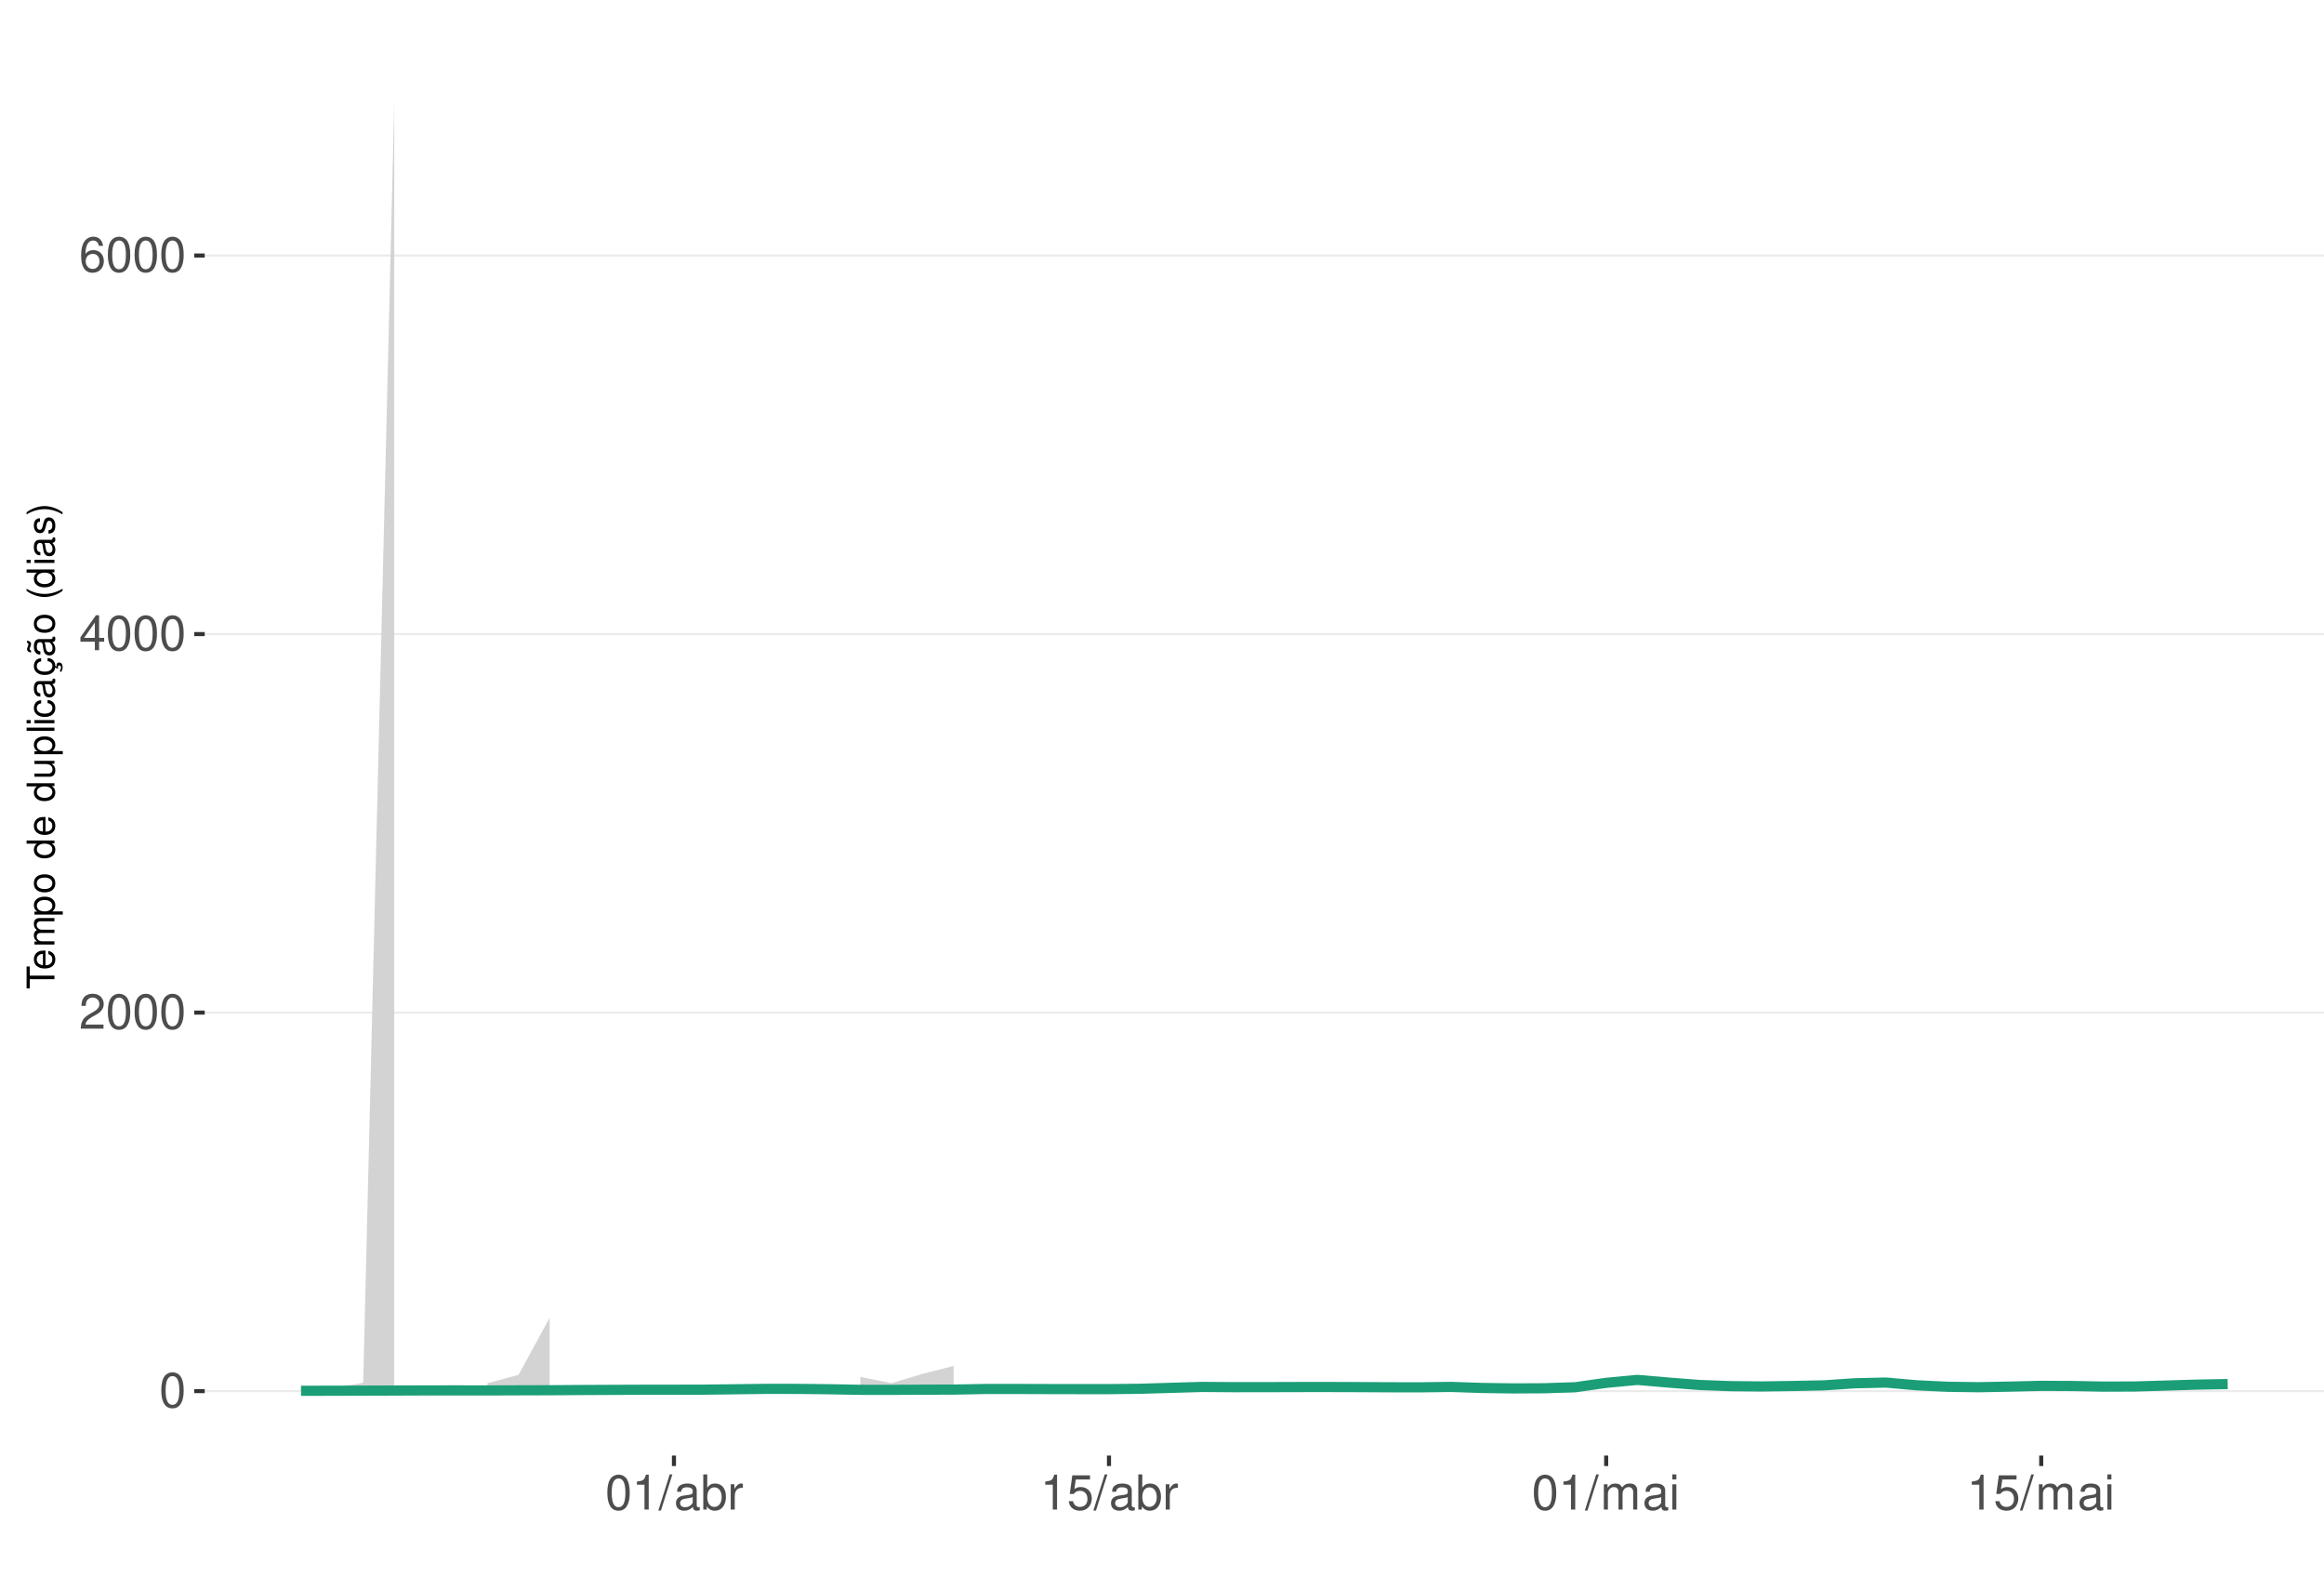
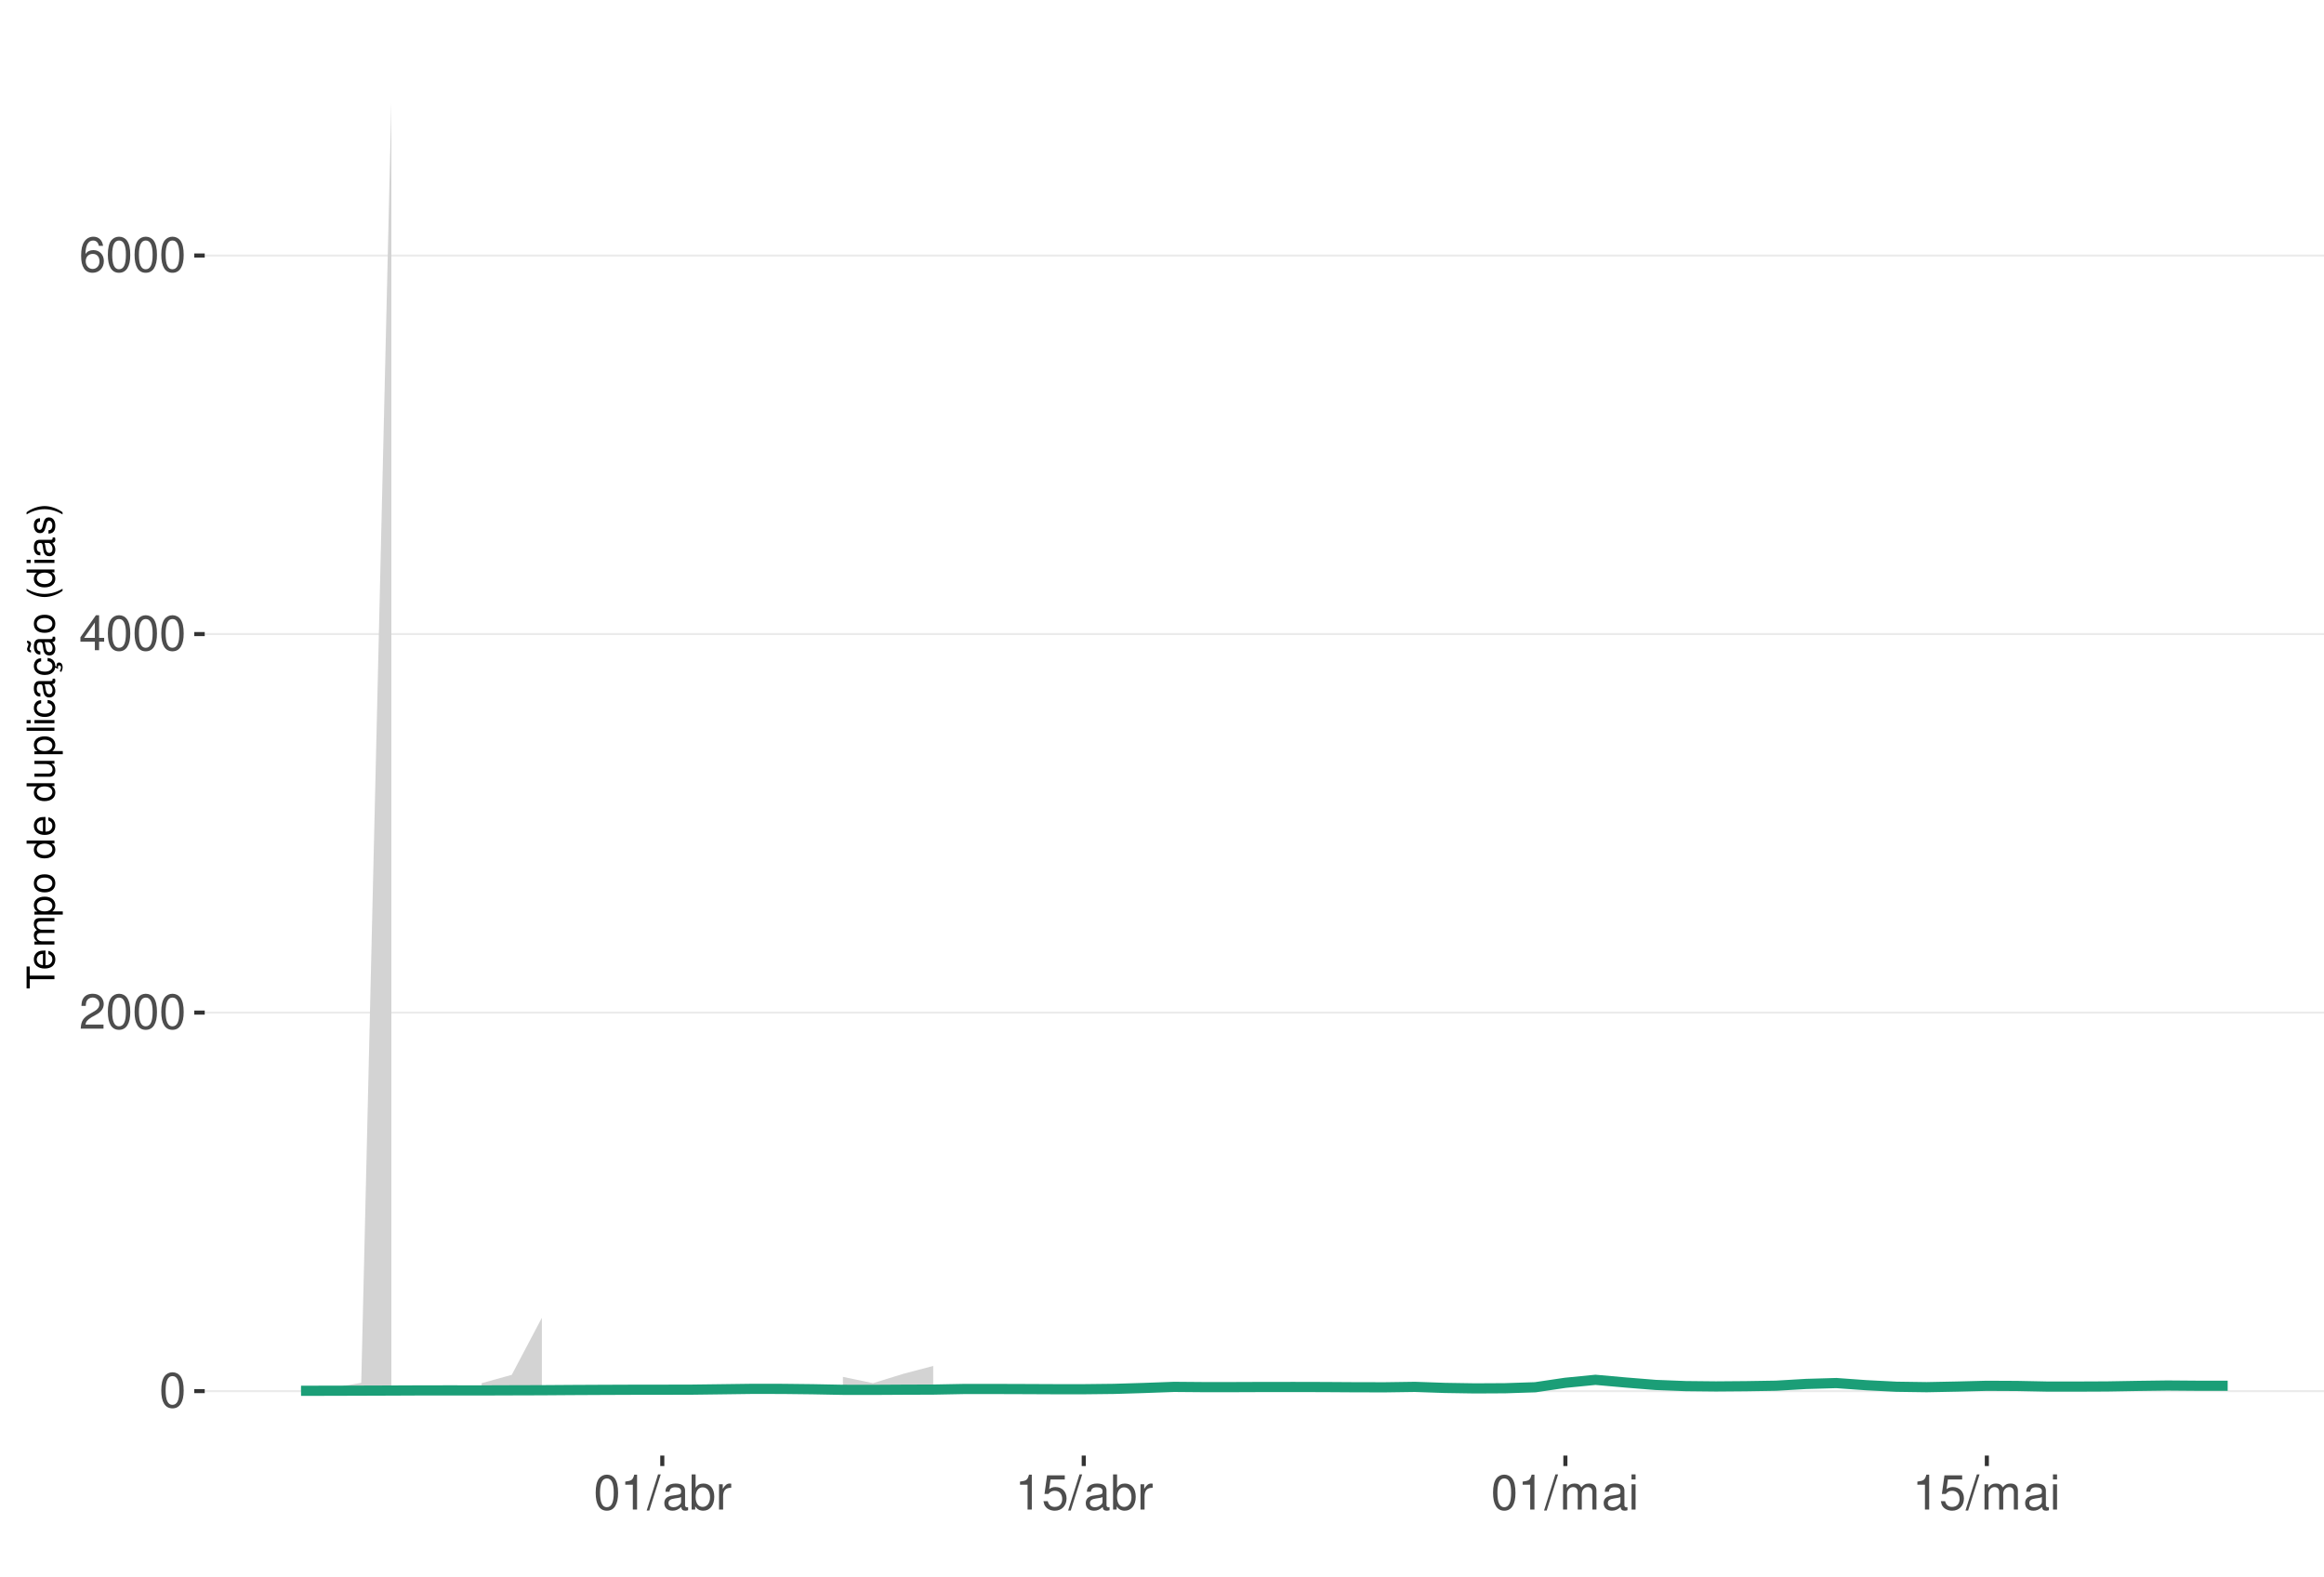
<svg xmlns="http://www.w3.org/2000/svg" xmlns:xlink="http://www.w3.org/1999/xlink" width="609pt" height="413pt" viewBox="0 0 609 413" version="1.1">
  <defs>
    <g>
      <symbol overflow="visible" id="glyph0-0">
        <path style="stroke:none;" d="" />
      </symbol>
      <symbol overflow="visible" id="glyph0-1">
        <path style="stroke:none;" d="M 3.484 -9.156 C 2.641 -9.156 1.891 -8.766 1.422 -8.156 C 0.828 -7.344 0.547 -6.125 0.547 -4.422 C 0.547 -1.344 1.562 0.297 3.484 0.297 C 5.375 0.297 6.422 -1.344 6.422 -4.359 C 6.422 -6.125 6.141 -7.312 5.547 -8.156 C 5.078 -8.781 4.328 -9.156 3.484 -9.156 Z M 3.484 -8.156 C 4.688 -8.156 5.281 -6.938 5.281 -4.453 C 5.281 -1.844 4.703 -0.625 3.453 -0.625 C 2.281 -0.625 1.688 -1.891 1.688 -4.422 C 1.688 -6.938 2.281 -8.156 3.484 -8.156 Z M 3.484 -8.156 " />
      </symbol>
      <symbol overflow="visible" id="glyph0-2">
        <path style="stroke:none;" d="M 6.406 -1.094 L 1.688 -1.094 C 1.797 -1.859 2.203 -2.344 3.297 -3.016 L 4.562 -3.719 C 5.828 -4.422 6.469 -5.359 6.469 -6.484 C 6.469 -7.234 6.156 -7.953 5.625 -8.438 C 5.094 -8.922 4.438 -9.156 3.594 -9.156 C 2.453 -9.156 1.609 -8.75 1.109 -7.953 C 0.797 -7.484 0.656 -6.906 0.625 -5.984 L 1.75 -5.984 C 1.781 -6.609 1.859 -6.969 2.016 -7.281 C 2.297 -7.828 2.891 -8.172 3.562 -8.172 C 4.562 -8.172 5.328 -7.438 5.328 -6.453 C 5.328 -5.719 4.906 -5.094 4.109 -4.625 L 2.953 -3.953 C 1.078 -2.875 0.531 -2.016 0.438 -0.016 L 6.406 -0.016 Z M 6.406 -1.094 " />
      </symbol>
      <symbol overflow="visible" id="glyph0-3">
        <path style="stroke:none;" d="M 4.141 -2.219 L 4.141 0 L 5.25 0 L 5.25 -2.219 L 6.578 -2.219 L 6.578 -3.219 L 5.25 -3.219 L 5.25 -9.156 L 4.422 -9.156 L 0.359 -3.391 L 0.359 -2.219 Z M 4.141 -3.219 L 1.328 -3.219 L 4.141 -7.25 Z M 4.141 -3.219 " />
      </symbol>
      <symbol overflow="visible" id="glyph0-4">
        <path style="stroke:none;" d="M 6.297 -6.766 C 6.094 -8.266 5.125 -9.156 3.766 -9.156 C 2.766 -9.156 1.891 -8.672 1.359 -7.844 C 0.781 -6.953 0.547 -5.828 0.547 -4.172 C 0.547 -2.625 0.766 -1.656 1.297 -0.844 C 1.781 -0.094 2.562 0.297 3.562 0.297 C 5.266 0.297 6.5 -0.984 6.5 -2.766 C 6.5 -4.453 5.359 -5.641 3.75 -5.641 C 2.859 -5.641 2.172 -5.312 1.688 -4.641 C 1.703 -6.906 2.406 -8.156 3.688 -8.156 C 4.469 -8.156 5.016 -7.656 5.188 -6.766 Z M 3.609 -4.656 C 4.688 -4.656 5.359 -3.891 5.359 -2.688 C 5.359 -1.531 4.594 -0.703 3.562 -0.703 C 2.531 -0.703 1.75 -1.562 1.75 -2.734 C 1.75 -3.875 2.5 -4.656 3.609 -4.656 Z M 3.609 -4.656 " />
      </symbol>
      <symbol overflow="visible" id="glyph0-5">
        <path style="stroke:none;" d="M 3.281 -6.516 L 3.281 0 L 4.391 0 L 4.391 -9.156 L 3.656 -9.156 C 3.266 -7.75 3.016 -7.562 1.297 -7.328 L 1.297 -6.516 Z M 3.281 -6.516 " />
      </symbol>
      <symbol overflow="visible" id="glyph0-6">
        <path style="stroke:none;" d="M 2.891 -9.219 L -0.094 0.25 L 0.594 0.25 L 3.594 -9.219 Z M 2.891 -9.219 " />
      </symbol>
      <symbol overflow="visible" id="glyph0-7">
        <path style="stroke:none;" d="M 6.766 -0.625 C 6.656 -0.594 6.609 -0.594 6.547 -0.594 C 6.172 -0.594 5.969 -0.781 5.969 -1.109 L 5.969 -5.016 C 5.969 -6.188 5.109 -6.828 3.484 -6.828 C 2.5 -6.828 1.734 -6.547 1.281 -6.047 C 0.969 -5.703 0.844 -5.328 0.828 -4.672 L 1.891 -4.672 C 1.969 -5.484 2.453 -5.844 3.438 -5.844 C 4.406 -5.844 4.922 -5.5 4.922 -4.859 L 4.922 -4.578 C 4.906 -4.125 4.688 -3.969 3.828 -3.844 C 2.328 -3.656 2.094 -3.609 1.703 -3.438 C 0.922 -3.109 0.531 -2.531 0.531 -1.672 C 0.531 -0.469 1.359 0.297 2.703 0.297 C 3.547 0.297 4.219 0 4.969 -0.688 C 5.031 0 5.359 0.297 6.047 0.297 C 6.281 0.297 6.422 0.266 6.766 0.172 Z M 4.922 -2.094 C 4.922 -1.734 4.828 -1.516 4.5 -1.234 C 4.078 -0.828 3.562 -0.625 2.938 -0.625 C 2.109 -0.625 1.625 -1.031 1.625 -1.703 C 1.625 -2.391 2.094 -2.75 3.234 -2.906 C 4.359 -3.062 4.562 -3.109 4.922 -3.281 Z M 4.922 -2.094 " />
      </symbol>
      <symbol overflow="visible" id="glyph0-8">
        <path style="stroke:none;" d="M 0.688 -9.219 L 0.688 0 L 1.625 0 L 1.625 -0.844 C 2.141 -0.078 2.812 0.297 3.734 0.297 C 5.484 0.297 6.625 -1.141 6.625 -3.344 C 6.625 -5.5 5.547 -6.828 3.781 -6.828 C 2.875 -6.828 2.234 -6.484 1.734 -5.734 L 1.734 -9.219 Z M 3.578 -5.828 C 4.766 -5.828 5.516 -4.812 5.516 -3.234 C 5.516 -1.719 4.734 -0.703 3.578 -0.703 C 2.453 -0.703 1.734 -1.703 1.734 -3.266 C 1.734 -4.828 2.453 -5.828 3.578 -5.828 Z M 3.578 -5.828 " />
      </symbol>
      <symbol overflow="visible" id="glyph0-9">
        <path style="stroke:none;" d="M 0.875 -6.625 L 0.875 0 L 1.938 0 L 1.938 -3.438 C 1.953 -5.031 2.609 -5.75 4.062 -5.703 L 4.062 -6.781 C 3.891 -6.812 3.781 -6.828 3.656 -6.828 C 2.969 -6.828 2.453 -6.422 1.844 -5.422 L 1.844 -6.625 Z M 0.875 -6.625 " />
      </symbol>
      <symbol overflow="visible" id="glyph0-10">
        <path style="stroke:none;" d="M 6.031 -8.969 L 1.391 -8.969 L 0.719 -4.094 L 1.75 -4.094 C 2.266 -4.703 2.703 -4.922 3.406 -4.922 C 4.609 -4.922 5.359 -4.094 5.359 -2.766 C 5.359 -1.484 4.609 -0.703 3.391 -0.703 C 2.422 -0.703 1.828 -1.188 1.562 -2.203 L 0.438 -2.203 C 0.594 -1.469 0.719 -1.109 0.984 -0.781 C 1.5 -0.094 2.406 0.297 3.422 0.297 C 5.234 0.297 6.5 -1.031 6.5 -2.922 C 6.5 -4.703 5.312 -5.906 3.594 -5.906 C 2.969 -5.906 2.453 -5.75 1.938 -5.359 L 2.297 -7.875 L 6.031 -7.875 Z M 6.031 -8.969 " />
      </symbol>
      <symbol overflow="visible" id="glyph0-11">
        <path style="stroke:none;" d="M 0.891 -6.625 L 0.891 0 L 1.953 0 L 1.953 -4.156 C 1.953 -5.125 2.641 -5.891 3.5 -5.891 C 4.297 -5.891 4.734 -5.422 4.734 -4.562 L 4.734 0 L 5.797 0 L 5.797 -4.156 C 5.797 -5.125 6.5 -5.891 7.359 -5.891 C 8.125 -5.891 8.578 -5.406 8.578 -4.562 L 8.578 0 L 9.641 0 L 9.641 -4.969 C 9.641 -6.156 8.953 -6.828 7.719 -6.828 C 6.828 -6.828 6.297 -6.562 5.688 -5.812 C 5.297 -6.516 4.766 -6.828 3.891 -6.828 C 3.016 -6.828 2.422 -6.5 1.859 -5.688 L 1.859 -6.625 Z M 0.891 -6.625 " />
      </symbol>
      <symbol overflow="visible" id="glyph0-12">
        <path style="stroke:none;" d="M 1.891 -6.625 L 0.844 -6.625 L 0.844 0 L 1.891 0 Z M 1.891 -9.219 L 0.828 -9.219 L 0.828 -7.891 L 1.891 -7.891 Z M 1.891 -9.219 " />
      </symbol>
      <symbol overflow="visible" id="glyph1-0">
        <path style="stroke:none;" d="" />
      </symbol>
      <symbol overflow="visible" id="glyph1-1">
        <path style="stroke:none;" d="M -6.469 -3.547 L -6.469 -5.938 L -7.297 -5.938 L -7.297 -0.203 L -6.469 -0.203 L -6.469 -2.609 L 0 -2.609 L 0 -3.547 Z M -6.469 -3.547 " />
      </symbol>
      <symbol overflow="visible" id="glyph1-2">
        <path style="stroke:none;" d="M -2.344 -5.125 C -3.141 -5.125 -3.625 -5.062 -4.016 -4.922 C -4.875 -4.578 -5.391 -3.781 -5.391 -2.797 C -5.391 -1.344 -4.281 -0.406 -2.547 -0.406 C -0.812 -0.406 0.234 -1.297 0.234 -2.781 C 0.234 -3.984 -0.453 -4.812 -1.594 -5.016 L -1.594 -4.188 C -0.906 -3.953 -0.547 -3.484 -0.547 -2.812 C -0.547 -2.281 -0.781 -1.828 -1.219 -1.547 C -1.516 -1.344 -1.812 -1.281 -2.344 -1.266 Z M -3.016 -1.297 C -3.984 -1.359 -4.625 -1.953 -4.625 -2.797 C -4.625 -3.641 -3.953 -4.234 -3.016 -4.234 Z M -3.016 -1.297 " />
      </symbol>
      <symbol overflow="visible" id="glyph1-3">
        <path style="stroke:none;" d="M -5.234 -0.703 L 0 -0.703 L 0 -1.547 L -3.297 -1.547 C -4.047 -1.547 -4.656 -2.094 -4.656 -2.766 C -4.656 -3.391 -4.281 -3.734 -3.609 -3.734 L 0 -3.734 L 0 -4.578 L -3.297 -4.578 C -4.047 -4.578 -4.656 -5.125 -4.656 -5.812 C -4.656 -6.422 -4.266 -6.781 -3.609 -6.781 L 0 -6.781 L 0 -7.625 L -3.938 -7.625 C -4.875 -7.625 -5.391 -7.078 -5.391 -6.094 C -5.391 -5.406 -5.188 -4.984 -4.594 -4.484 C -5.156 -4.188 -5.391 -3.766 -5.391 -3.078 C -5.391 -2.375 -5.125 -1.906 -4.5 -1.469 L -5.234 -1.469 Z M -5.234 -0.703 " />
      </symbol>
      <symbol overflow="visible" id="glyph1-4">
        <path style="stroke:none;" d="M 2.188 -0.547 L 2.188 -1.375 L -0.547 -1.375 C -0.016 -1.812 0.234 -2.312 0.234 -2.984 C 0.234 -4.344 -0.859 -5.234 -2.531 -5.234 C -4.297 -5.234 -5.391 -4.375 -5.391 -2.984 C -5.391 -2.266 -5.062 -1.703 -4.453 -1.312 L -5.234 -1.312 L -5.234 -0.547 Z M -4.609 -2.844 C -4.609 -3.766 -3.797 -4.359 -2.547 -4.359 C -1.359 -4.359 -0.547 -3.75 -0.547 -2.844 C -0.547 -1.953 -1.344 -1.375 -2.578 -1.375 C -3.812 -1.375 -4.609 -1.953 -4.609 -2.844 Z M -4.609 -2.844 " />
      </symbol>
      <symbol overflow="visible" id="glyph1-5">
        <path style="stroke:none;" d="M -5.391 -2.719 C -5.391 -1.234 -4.344 -0.359 -2.578 -0.359 C -0.812 -0.359 0.234 -1.234 0.234 -2.734 C 0.234 -4.203 -0.812 -5.094 -2.547 -5.094 C -4.359 -5.094 -5.391 -4.234 -5.391 -2.719 Z M -4.625 -2.734 C -4.625 -3.672 -3.844 -4.234 -2.547 -4.234 C -1.312 -4.234 -0.547 -3.656 -0.547 -2.734 C -0.547 -1.797 -1.312 -1.234 -2.578 -1.234 C -3.844 -1.234 -4.625 -1.797 -4.625 -2.734 Z M -4.625 -2.734 " />
      </symbol>
      <symbol overflow="visible" id="glyph1-6">
        <path style="stroke:none;" d="" />
      </symbol>
      <symbol overflow="visible" id="glyph1-7">
        <path style="stroke:none;" d="M -7.297 -4.953 L -7.297 -4.125 L -4.578 -4.125 C -5.109 -3.766 -5.391 -3.203 -5.391 -2.516 C -5.391 -1.156 -4.297 -0.266 -2.625 -0.266 C -0.859 -0.266 0.234 -1.125 0.234 -2.547 C 0.234 -3.266 -0.047 -3.766 -0.688 -4.203 L 0 -4.203 L 0 -4.953 Z M -4.609 -2.656 C -4.609 -3.547 -3.812 -4.125 -2.562 -4.125 C -1.344 -4.125 -0.547 -3.547 -0.547 -2.656 C -0.547 -1.734 -1.359 -1.125 -2.578 -1.125 C -3.797 -1.125 -4.609 -1.734 -4.609 -2.656 Z M -4.609 -2.656 " />
      </symbol>
      <symbol overflow="visible" id="glyph1-8">
        <path style="stroke:none;" d="M 0 -4.812 L -5.234 -4.812 L -5.234 -3.984 L -2.266 -3.984 C -1.203 -3.984 -0.5 -3.438 -0.5 -2.562 C -0.5 -1.906 -0.906 -1.484 -1.531 -1.484 L -5.234 -1.484 L -5.234 -0.656 L -1.203 -0.656 C -0.328 -0.656 0.234 -1.297 0.234 -2.312 C 0.234 -3.094 -0.047 -3.578 -0.734 -4.062 L 0 -4.062 Z M 0 -4.812 " />
      </symbol>
      <symbol overflow="visible" id="glyph1-9">
        <path style="stroke:none;" d="M -7.297 -1.516 L -7.297 -0.688 L 0 -0.688 L 0 -1.516 Z M -7.297 -1.516 " />
      </symbol>
      <symbol overflow="visible" id="glyph1-10">
        <path style="stroke:none;" d="M -5.234 -1.5 L -5.234 -0.672 L 0 -0.672 L 0 -1.5 Z M -7.297 -1.5 L -7.297 -0.656 L -6.234 -0.656 L -6.234 -1.5 Z M -7.297 -1.5 " />
      </symbol>
      <symbol overflow="visible" id="glyph1-11">
        <path style="stroke:none;" d="M -3.484 -4.703 C -3.984 -4.672 -4.312 -4.562 -4.609 -4.359 C -5.094 -4 -5.391 -3.375 -5.391 -2.641 C -5.391 -1.219 -4.266 -0.312 -2.531 -0.312 C -0.844 -0.312 0.234 -1.203 0.234 -2.625 C 0.234 -3.875 -0.516 -4.672 -1.797 -4.766 L -1.797 -3.938 C -0.953 -3.797 -0.547 -3.359 -0.547 -2.656 C -0.547 -1.734 -1.297 -1.188 -2.531 -1.188 C -3.844 -1.188 -4.625 -1.719 -4.625 -2.625 C -4.625 -3.328 -4.203 -3.766 -3.484 -3.875 Z M -3.484 -4.703 " />
      </symbol>
      <symbol overflow="visible" id="glyph1-12">
        <path style="stroke:none;" d="M -0.484 -5.344 C -0.469 -5.266 -0.469 -5.219 -0.469 -5.172 C -0.469 -4.875 -0.625 -4.719 -0.875 -4.719 L -3.953 -4.719 C -4.891 -4.719 -5.391 -4.047 -5.391 -2.75 C -5.391 -1.984 -5.172 -1.375 -4.781 -1.016 C -4.516 -0.766 -4.203 -0.672 -3.688 -0.656 L -3.688 -1.484 C -4.328 -1.562 -4.625 -1.938 -4.625 -2.719 C -4.625 -3.484 -4.344 -3.891 -3.844 -3.891 L -3.625 -3.891 C -3.266 -3.875 -3.125 -3.703 -3.047 -3.016 C -2.891 -1.844 -2.844 -1.656 -2.719 -1.344 C -2.453 -0.734 -2 -0.422 -1.312 -0.422 C -0.375 -0.422 0.234 -1.078 0.234 -2.141 C 0.234 -2.797 0 -3.328 -0.547 -3.922 C 0 -3.984 0.234 -4.234 0.234 -4.781 C 0.234 -4.953 0.203 -5.062 0.141 -5.344 Z M -1.656 -3.891 C -1.375 -3.891 -1.203 -3.812 -0.969 -3.562 C -0.656 -3.219 -0.5 -2.812 -0.5 -2.312 C -0.5 -1.672 -0.812 -1.297 -1.344 -1.297 C -1.891 -1.297 -2.172 -1.656 -2.297 -2.547 C -2.422 -3.438 -2.453 -3.609 -2.594 -3.891 Z M -1.656 -3.891 " />
      </symbol>
      <symbol overflow="visible" id="glyph1-13">
        <path style="stroke:none;" d="M 0.234 -2.641 C 0.234 -3.875 -0.547 -4.703 -1.797 -4.766 L -1.797 -3.938 C -0.953 -3.797 -0.531 -3.359 -0.531 -2.656 C -0.531 -1.734 -1.281 -1.188 -2.516 -1.188 C -3.844 -1.188 -4.625 -1.719 -4.625 -2.625 C -4.625 -3.328 -4.203 -3.766 -3.484 -3.875 L -3.484 -4.703 C -3.984 -4.672 -4.312 -4.562 -4.609 -4.359 C -5.094 -4 -5.391 -3.375 -5.391 -2.641 C -5.391 -1.219 -4.266 -0.312 -2.531 -0.312 C -1.469 -0.312 -0.625 -0.672 -0.156 -1.312 C 0.047 -1.594 0.125 -1.812 0.203 -2.25 L 0.922 -1.938 L 0.984 -2.062 C 0.938 -2.188 0.906 -2.25 0.906 -2.375 C 0.906 -2.656 1.047 -2.828 1.281 -2.828 C 1.547 -2.828 1.734 -2.594 1.734 -2.297 C 1.734 -2.031 1.672 -1.844 1.438 -1.406 L 1.406 -1.312 L 1.812 -1.094 C 2.078 -1.75 2.141 -1.953 2.141 -2.344 C 2.141 -3.109 1.781 -3.578 1.203 -3.578 C 0.781 -3.578 0.547 -3.297 0.547 -2.797 C 0.547 -2.703 0.547 -2.641 0.562 -2.516 Z M 0.234 -2.641 " />
      </symbol>
      <symbol overflow="visible" id="glyph1-14">
        <path style="stroke:none;" d="M -0.484 -5.344 C -0.469 -5.266 -0.469 -5.219 -0.469 -5.172 C -0.469 -4.875 -0.625 -4.719 -0.875 -4.719 L -3.953 -4.719 C -4.891 -4.719 -5.391 -4.047 -5.391 -2.75 C -5.391 -1.984 -5.172 -1.375 -4.781 -1.016 C -4.516 -0.766 -4.203 -0.672 -3.688 -0.656 L -3.688 -1.484 C -4.328 -1.562 -4.625 -1.938 -4.625 -2.719 C -4.625 -3.484 -4.344 -3.891 -3.844 -3.891 L -3.625 -3.891 C -3.266 -3.875 -3.125 -3.703 -3.047 -3.016 C -2.891 -1.844 -2.844 -1.656 -2.719 -1.344 C -2.453 -0.734 -2 -0.422 -1.312 -0.422 C -0.375 -0.422 0.234 -1.078 0.234 -2.141 C 0.234 -2.797 0 -3.328 -0.547 -3.922 C 0 -3.984 0.234 -4.234 0.234 -4.781 C 0.234 -4.953 0.203 -5.062 0.141 -5.344 Z M -1.656 -3.891 C -1.375 -3.891 -1.203 -3.812 -0.969 -3.562 C -0.656 -3.219 -0.5 -2.812 -0.5 -2.312 C -0.5 -1.672 -0.812 -1.297 -1.344 -1.297 C -1.891 -1.297 -2.172 -1.656 -2.297 -2.547 C -2.422 -3.438 -2.453 -3.609 -2.594 -3.891 Z M -7.172 -3.75 C -6.922 -3.672 -6.812 -3.547 -6.812 -3.375 C -6.812 -3.25 -6.875 -2.984 -6.984 -2.734 C -7.156 -2.312 -7.172 -2.25 -7.172 -2.047 C -7.172 -1.594 -6.797 -1.297 -6.141 -1.188 L -6.141 -1.766 C -6.375 -1.812 -6.5 -1.938 -6.5 -2.094 C -6.5 -2.203 -6.469 -2.344 -6.375 -2.578 C -6.156 -3.156 -6.125 -3.234 -6.125 -3.438 C -6.125 -3.922 -6.484 -4.219 -7.172 -4.312 Z M -7.172 -3.75 " />
      </symbol>
      <symbol overflow="visible" id="glyph1-15">
        <path style="stroke:none;" d="M -7.297 -2.359 C -5.984 -1.359 -4.156 -0.734 -2.594 -0.734 C -1.016 -0.734 0.812 -1.359 2.125 -2.359 L 2.125 -2.906 C 0.688 -2.031 -0.984 -1.547 -2.594 -1.547 C -4.188 -1.547 -5.875 -2.031 -7.297 -2.906 Z M -7.297 -2.359 " />
      </symbol>
      <symbol overflow="visible" id="glyph1-16">
        <path style="stroke:none;" d="M -3.781 -4.375 C -4.812 -4.375 -5.391 -3.688 -5.391 -2.484 C -5.391 -1.266 -4.766 -0.469 -3.797 -0.469 C -2.969 -0.469 -2.578 -0.891 -2.281 -2.125 L -2.094 -2.906 C -1.953 -3.484 -1.734 -3.719 -1.375 -3.719 C -0.875 -3.719 -0.547 -3.234 -0.547 -2.5 C -0.547 -2.047 -0.672 -1.672 -0.891 -1.453 C -1.047 -1.328 -1.188 -1.266 -1.562 -1.219 L -1.562 -0.344 C -0.344 -0.375 0.234 -1.062 0.234 -2.438 C 0.234 -3.75 -0.422 -4.594 -1.438 -4.594 C -2.203 -4.594 -2.641 -4.156 -2.891 -3.109 L -3.078 -2.312 C -3.234 -1.625 -3.453 -1.344 -3.828 -1.344 C -4.312 -1.344 -4.625 -1.766 -4.625 -2.453 C -4.625 -3.125 -4.328 -3.484 -3.781 -3.5 Z M -3.781 -4.375 " />
      </symbol>
      <symbol overflow="visible" id="glyph1-17">
        <path style="stroke:none;" d="M 2.125 -0.938 C 0.812 -1.938 -1.016 -2.562 -2.578 -2.562 C -4.156 -2.562 -5.984 -1.938 -7.297 -0.938 L -7.297 -0.375 C -5.859 -1.266 -4.188 -1.75 -2.578 -1.75 C -0.984 -1.75 0.703 -1.266 2.125 -0.375 Z M 2.125 -0.938 " />
      </symbol>
    </g>
    <clipPath id="clip1">
      <path d="M 53.645 9.961 L 609 9.961 L 609 381.328 L 53.645 381.328 Z M 53.645 9.961 " />
    </clipPath>
    <clipPath id="clip2">
      <path d="M 53.645 364 L 609 364 L 609 365 L 53.645 365 Z M 53.645 364 " />
    </clipPath>
    <clipPath id="clip3">
      <path d="M 53.645 265 L 609 265 L 609 266 L 53.645 266 Z M 53.645 265 " />
    </clipPath>
    <clipPath id="clip4">
      <path d="M 53.645 165 L 609 165 L 609 167 L 53.645 167 Z M 53.645 165 " />
    </clipPath>
    <clipPath id="clip5">
      <path d="M 53.645 66 L 609 66 L 609 68 L 53.645 68 Z M 53.645 66 " />
    </clipPath>
  </defs>
  <g id="surface349">
    <rect x="0" y="0" width="609" height="413" style="fill:rgb(100%,100%,100%);fill-opacity:1;stroke:none;" />
    <rect x="0" y="0" width="609" height="413" style="fill:rgb(100%,100%,100%);fill-opacity:1;stroke:none;" />
    <path style="fill:none;stroke-width:1.067;stroke-linecap:round;stroke-linejoin:round;stroke:rgb(100%,100%,100%);stroke-opacity:1;stroke-miterlimit:10;" d="M 0 413 L 609 413 L 609 0 L 0 0 Z M 0 413 " />
    <g clip-path="url(#clip1)" clip-rule="nonzero">
      <path style=" stroke:none;fill-rule:nonzero;fill:rgb(100%,100%,100%);fill-opacity:1;" d="M 53.645 381.328 L 609 381.328 L 609 9.961 L 53.645 9.961 Z M 53.645 381.328 " />
    </g>
    <g clip-path="url(#clip2)" clip-rule="nonzero">
      <path style="fill:none;stroke-width:0.533;stroke-linecap:butt;stroke-linejoin:round;stroke:rgb(92.157%,92.157%,92.157%);stroke-opacity:1;stroke-miterlimit:10;" d="M 53.645 364.449 L 609 364.449 " />
    </g>
    <g clip-path="url(#clip3)" clip-rule="nonzero">
      <path style="fill:none;stroke-width:0.533;stroke-linecap:butt;stroke-linejoin:round;stroke:rgb(92.157%,92.157%,92.157%);stroke-opacity:1;stroke-miterlimit:10;" d="M 53.645 265.281 L 609 265.281 " />
    </g>
    <g clip-path="url(#clip4)" clip-rule="nonzero">
      <path style="fill:none;stroke-width:0.533;stroke-linecap:butt;stroke-linejoin:round;stroke:rgb(92.157%,92.157%,92.157%);stroke-opacity:1;stroke-miterlimit:10;" d="M 53.645 166.113 L 609 166.113 " />
    </g>
    <g clip-path="url(#clip5)" clip-rule="nonzero">
      <path style="fill:none;stroke-width:0.533;stroke-linecap:butt;stroke-linejoin:round;stroke:rgb(92.157%,92.157%,92.157%);stroke-opacity:1;stroke-miterlimit:10;" d="M 53.645 66.945 L 609 66.945 " />
    </g>
-     <path style=" stroke:none;fill-rule:nonzero;fill:rgb(82.745%,82.745%,82.745%);fill-opacity:1;" d="M 78.887 363.473 L 87.031 363.621 L 95.176 362.285 L 103.316 26.844 L 103.316 364.375 L 95.176 364.387 L 87.031 364.398 L 78.887 364.406 Z M 78.887 363.473 " />
-     <path style=" stroke:none;fill-rule:nonzero;fill:rgb(82.745%,82.745%,82.745%);fill-opacity:1;" d="M 127.746 362.367 L 135.891 360.176 L 144.031 345.234 L 144.031 364.332 L 135.891 364.344 L 127.746 364.352 Z M 127.746 362.367 " />
-     <path style=" stroke:none;fill-rule:nonzero;fill:rgb(82.745%,82.745%,82.745%);fill-opacity:1;" d="M 225.465 360.719 L 233.605 362.363 L 241.75 359.93 L 249.891 357.848 L 249.891 364.242 L 241.75 364.254 L 233.605 364.27 L 225.465 364.273 Z M 225.465 360.719 " />
-     <path style="fill:none;stroke-width:2.667;stroke-linecap:butt;stroke-linejoin:round;stroke:rgb(10.588%,61.961%,46.667%);stroke-opacity:1;stroke-miterlimit:10;" d="M 78.887 364.363 L 87.031 364.348 L 95.176 364.324 L 103.316 364.297 L 111.461 364.262 L 119.605 364.254 L 127.746 364.266 L 135.891 364.238 L 144.031 364.215 L 152.176 364.16 L 160.32 364.121 L 168.461 364.09 L 176.605 364.082 L 184.746 364.062 L 192.891 363.961 L 201.035 363.855 L 209.176 363.867 L 217.32 363.957 L 225.465 364.109 L 233.605 364.121 L 241.75 364.074 L 249.891 364.047 L 258.035 363.895 L 266.18 363.887 L 274.32 363.914 L 282.465 363.93 L 290.605 363.93 L 298.75 363.832 L 306.895 363.59 L 315.035 363.348 L 323.18 363.41 L 331.324 363.406 L 339.465 363.379 L 347.609 363.371 L 355.75 363.395 L 363.895 363.441 L 372.039 363.457 L 380.18 363.344 L 388.324 363.617 L 396.469 363.738 L 404.609 363.699 L 412.754 363.438 L 420.895 362.281 L 429.039 361.508 L 437.184 362.207 L 445.324 362.836 L 453.469 363.145 L 461.609 363.227 L 469.754 363.105 L 477.898 362.938 L 486.039 362.395 L 494.184 362.207 L 502.328 362.922 L 510.469 363.312 L 518.613 363.422 L 526.754 363.266 L 534.898 363.066 L 543.043 363.105 L 551.184 363.266 L 559.328 363.234 L 567.469 362.996 L 575.613 362.746 L 583.758 362.598 " />
+     <path style=" stroke:none;fill-rule:nonzero;fill:rgb(82.745%,82.745%,82.745%);fill-opacity:1;" d="M 78.887 363.473 L 86.777 363.621 L 94.664 362.285 L 102.555 26.844 L 102.555 364.375 L 94.664 364.387 L 86.777 364.398 L 78.887 364.406 Z M 78.887 363.473 " />
+     <path style=" stroke:none;fill-rule:nonzero;fill:rgb(82.745%,82.745%,82.745%);fill-opacity:1;" d="M 126.219 362.367 L 134.109 360.176 L 141.996 345.234 L 141.996 364.332 L 134.109 364.344 L 126.219 364.352 Z M 126.219 362.367 " />
+     <path style=" stroke:none;fill-rule:nonzero;fill:rgb(82.745%,82.745%,82.745%);fill-opacity:1;" d="M 220.883 360.719 L 228.77 362.363 L 236.66 359.93 L 244.547 357.848 L 244.547 364.242 L 236.66 364.254 L 228.77 364.27 L 220.883 364.273 Z M 220.883 360.719 " />
+     <path style="fill:none;stroke-width:2.667;stroke-linecap:butt;stroke-linejoin:round;stroke:rgb(10.588%,61.961%,46.667%);stroke-opacity:1;stroke-miterlimit:10;" d="M 78.887 364.363 L 86.777 364.348 L 94.664 364.324 L 102.555 364.297 L 110.441 364.262 L 118.332 364.254 L 126.219 364.266 L 134.109 364.238 L 141.996 364.215 L 149.887 364.16 L 157.773 364.121 L 165.664 364.09 L 173.551 364.082 L 181.441 364.062 L 189.328 363.961 L 197.219 363.855 L 205.105 363.867 L 212.992 363.957 L 220.883 364.109 L 228.77 364.121 L 236.66 364.074 L 244.547 364.047 L 252.438 363.895 L 260.324 363.887 L 268.215 363.914 L 276.102 363.949 L 283.992 363.953 L 291.879 363.863 L 299.77 363.625 L 307.656 363.336 L 315.547 363.402 L 323.434 363.398 L 331.324 363.367 L 339.211 363.363 L 347.102 363.383 L 354.988 363.434 L 362.875 363.449 L 370.766 363.336 L 378.652 363.609 L 386.543 363.734 L 394.43 363.691 L 402.32 363.434 L 410.207 362.266 L 418.098 361.488 L 425.984 362.191 L 433.875 362.828 L 441.762 363.137 L 449.652 363.219 L 457.539 363.156 L 465.43 363.031 L 473.316 362.566 L 481.207 362.336 L 489.094 362.902 L 496.98 363.301 L 504.871 363.414 L 512.758 363.258 L 520.648 363.055 L 528.535 363.094 L 536.426 363.254 L 544.312 363.258 L 552.203 363.223 L 560.09 363.086 L 567.98 362.98 L 575.867 363.043 L 583.758 363.051 " />
    <g style="fill:rgb(30.196%,30.196%,30.196%);fill-opacity:1;">
      <use xlink:href="#glyph0-1" x="41.715" y="368.671" />
    </g>
    <g style="fill:rgb(30.196%,30.196%,30.196%);fill-opacity:1;">
      <use xlink:href="#glyph0-2" x="20.715" y="269.503" />
      <use xlink:href="#glyph0-1" x="27.715" y="269.503" />
      <use xlink:href="#glyph0-1" x="34.715" y="269.503" />
      <use xlink:href="#glyph0-1" x="41.715" y="269.503" />
    </g>
    <g style="fill:rgb(30.196%,30.196%,30.196%);fill-opacity:1;">
      <use xlink:href="#glyph0-3" x="20.715" y="170.335" />
      <use xlink:href="#glyph0-1" x="27.715" y="170.335" />
      <use xlink:href="#glyph0-1" x="34.715" y="170.335" />
      <use xlink:href="#glyph0-1" x="41.715" y="170.335" />
    </g>
    <g style="fill:rgb(30.196%,30.196%,30.196%);fill-opacity:1;">
      <use xlink:href="#glyph0-4" x="20.715" y="71.167" />
      <use xlink:href="#glyph0-1" x="27.715" y="71.167" />
      <use xlink:href="#glyph0-1" x="34.715" y="71.167" />
      <use xlink:href="#glyph0-1" x="41.715" y="71.167" />
    </g>
    <path style="fill:none;stroke-width:1.067;stroke-linecap:butt;stroke-linejoin:round;stroke:rgb(20%,20%,20%);stroke-opacity:1;stroke-miterlimit:10;" d="M 50.906 364.449 L 53.645 364.449 " />
    <path style="fill:none;stroke-width:1.067;stroke-linecap:butt;stroke-linejoin:round;stroke:rgb(20%,20%,20%);stroke-opacity:1;stroke-miterlimit:10;" d="M 50.906 265.281 L 53.645 265.281 " />
    <path style="fill:none;stroke-width:1.067;stroke-linecap:butt;stroke-linejoin:round;stroke:rgb(20%,20%,20%);stroke-opacity:1;stroke-miterlimit:10;" d="M 50.906 166.113 L 53.645 166.113 " />
    <path style="fill:none;stroke-width:1.067;stroke-linecap:butt;stroke-linejoin:round;stroke:rgb(20%,20%,20%);stroke-opacity:1;stroke-miterlimit:10;" d="M 50.906 66.945 L 53.645 66.945 " />
-     <path style="fill:none;stroke-width:1.067;stroke-linecap:butt;stroke-linejoin:round;stroke:rgb(20%,20%,20%);stroke-opacity:1;stroke-miterlimit:10;" d="M 176.605 384.07 L 176.605 381.328 " />
-     <path style="fill:none;stroke-width:1.067;stroke-linecap:butt;stroke-linejoin:round;stroke:rgb(20%,20%,20%);stroke-opacity:1;stroke-miterlimit:10;" d="M 290.605 384.07 L 290.605 381.328 " />
-     <path style="fill:none;stroke-width:1.067;stroke-linecap:butt;stroke-linejoin:round;stroke:rgb(20%,20%,20%);stroke-opacity:1;stroke-miterlimit:10;" d="M 420.895 384.07 L 420.895 381.328 " />
-     <path style="fill:none;stroke-width:1.067;stroke-linecap:butt;stroke-linejoin:round;stroke:rgb(20%,20%,20%);stroke-opacity:1;stroke-miterlimit:10;" d="M 534.898 384.07 L 534.898 381.328 " />
-     <g style="fill:rgb(30.196%,30.196%,30.196%);fill-opacity:1;">
-       <use xlink:href="#glyph0-1" x="158.605" y="395.483" />
-       <use xlink:href="#glyph0-5" x="165.605" y="395.483" />
-       <use xlink:href="#glyph0-6" x="172.605" y="395.483" />
-       <use xlink:href="#glyph0-7" x="176.605" y="395.483" />
-       <use xlink:href="#glyph0-8" x="183.605" y="395.483" />
-       <use xlink:href="#glyph0-9" x="190.605" y="395.483" />
-     </g>
-     <g style="fill:rgb(30.196%,30.196%,30.196%);fill-opacity:1;">
-       <use xlink:href="#glyph0-5" x="272.605" y="395.483" />
-       <use xlink:href="#glyph0-10" x="279.605" y="395.483" />
-       <use xlink:href="#glyph0-6" x="286.605" y="395.483" />
-       <use xlink:href="#glyph0-7" x="290.605" y="395.483" />
-       <use xlink:href="#glyph0-8" x="297.605" y="395.483" />
-       <use xlink:href="#glyph0-9" x="304.605" y="395.483" />
-     </g>
-     <g style="fill:rgb(30.196%,30.196%,30.196%);fill-opacity:1;">
-       <use xlink:href="#glyph0-1" x="401.395" y="395.483" />
-       <use xlink:href="#glyph0-5" x="408.395" y="395.483" />
-       <use xlink:href="#glyph0-6" x="415.395" y="395.483" />
-       <use xlink:href="#glyph0-11" x="419.395" y="395.483" />
-       <use xlink:href="#glyph0-7" x="430.395" y="395.483" />
-       <use xlink:href="#glyph0-12" x="437.395" y="395.483" />
-     </g>
-     <g style="fill:rgb(30.196%,30.196%,30.196%);fill-opacity:1;">
-       <use xlink:href="#glyph0-5" x="515.398" y="395.483" />
-       <use xlink:href="#glyph0-10" x="522.398" y="395.483" />
-       <use xlink:href="#glyph0-6" x="529.398" y="395.483" />
-       <use xlink:href="#glyph0-11" x="533.398" y="395.483" />
-       <use xlink:href="#glyph0-7" x="544.398" y="395.483" />
-       <use xlink:href="#glyph0-12" x="551.398" y="395.483" />
+     <path style="fill:none;stroke-width:1.067;stroke-linecap:butt;stroke-linejoin:round;stroke:rgb(20%,20%,20%);stroke-opacity:1;stroke-miterlimit:10;" d="M 173.551 384.07 L 173.551 381.328 " />
+     <path style="fill:none;stroke-width:1.067;stroke-linecap:butt;stroke-linejoin:round;stroke:rgb(20%,20%,20%);stroke-opacity:1;stroke-miterlimit:10;" d="M 283.992 384.07 L 283.992 381.328 " />
+     <path style="fill:none;stroke-width:1.067;stroke-linecap:butt;stroke-linejoin:round;stroke:rgb(20%,20%,20%);stroke-opacity:1;stroke-miterlimit:10;" d="M 410.207 384.07 L 410.207 381.328 " />
+     <path style="fill:none;stroke-width:1.067;stroke-linecap:butt;stroke-linejoin:round;stroke:rgb(20%,20%,20%);stroke-opacity:1;stroke-miterlimit:10;" d="M 520.648 384.07 L 520.648 381.328 " />
+     <g style="fill:rgb(30.196%,30.196%,30.196%);fill-opacity:1;">
+       <use xlink:href="#glyph0-1" x="155.551" y="395.483" />
+       <use xlink:href="#glyph0-5" x="162.551" y="395.483" />
+       <use xlink:href="#glyph0-6" x="169.551" y="395.483" />
+       <use xlink:href="#glyph0-7" x="173.551" y="395.483" />
+       <use xlink:href="#glyph0-8" x="180.551" y="395.483" />
+       <use xlink:href="#glyph0-9" x="187.551" y="395.483" />
+     </g>
+     <g style="fill:rgb(30.196%,30.196%,30.196%);fill-opacity:1;">
+       <use xlink:href="#glyph0-5" x="265.992" y="395.483" />
+       <use xlink:href="#glyph0-10" x="272.992" y="395.483" />
+       <use xlink:href="#glyph0-6" x="279.992" y="395.483" />
+       <use xlink:href="#glyph0-7" x="283.992" y="395.483" />
+       <use xlink:href="#glyph0-8" x="290.992" y="395.483" />
+       <use xlink:href="#glyph0-9" x="297.992" y="395.483" />
+     </g>
+     <g style="fill:rgb(30.196%,30.196%,30.196%);fill-opacity:1;">
+       <use xlink:href="#glyph0-1" x="390.707" y="395.483" />
+       <use xlink:href="#glyph0-5" x="397.707" y="395.483" />
+       <use xlink:href="#glyph0-6" x="404.707" y="395.483" />
+       <use xlink:href="#glyph0-11" x="408.707" y="395.483" />
+       <use xlink:href="#glyph0-7" x="419.707" y="395.483" />
+       <use xlink:href="#glyph0-12" x="426.707" y="395.483" />
+     </g>
+     <g style="fill:rgb(30.196%,30.196%,30.196%);fill-opacity:1;">
+       <use xlink:href="#glyph0-5" x="501.148" y="395.483" />
+       <use xlink:href="#glyph0-10" x="508.148" y="395.483" />
+       <use xlink:href="#glyph0-6" x="515.148" y="395.483" />
+       <use xlink:href="#glyph0-11" x="519.148" y="395.483" />
+       <use xlink:href="#glyph0-7" x="530.148" y="395.483" />
+       <use xlink:href="#glyph0-12" x="537.148" y="395.483" />
    </g>
    <g style="fill:rgb(0%,0%,0%);fill-opacity:1;">
      <use xlink:href="#glyph1-1" x="14.263" y="259.145" />
      <use xlink:href="#glyph1-2" x="14.263" y="254.145" />
      <use xlink:href="#glyph1-3" x="14.263" y="248.145" />
      <use xlink:href="#glyph1-4" x="14.263" y="240.145" />
      <use xlink:href="#glyph1-5" x="14.263" y="234.145" />
      <use xlink:href="#glyph1-6" x="14.263" y="228.145" />
      <use xlink:href="#glyph1-7" x="14.263" y="225.145" />
      <use xlink:href="#glyph1-2" x="14.263" y="219.145" />
      <use xlink:href="#glyph1-6" x="14.263" y="213.145" />
      <use xlink:href="#glyph1-7" x="14.263" y="210.145" />
      <use xlink:href="#glyph1-8" x="14.263" y="204.145" />
      <use xlink:href="#glyph1-4" x="14.263" y="198.145" />
      <use xlink:href="#glyph1-9" x="14.263" y="192.145" />
      <use xlink:href="#glyph1-10" x="14.263" y="190.145" />
      <use xlink:href="#glyph1-11" x="14.263" y="188.145" />
      <use xlink:href="#glyph1-12" x="14.263" y="183.145" />
      <use xlink:href="#glyph1-13" x="14.263" y="177.145" />
      <use xlink:href="#glyph1-14" x="14.263" y="172.145" />
      <use xlink:href="#glyph1-5" x="14.263" y="166.145" />
      <use xlink:href="#glyph1-6" x="14.263" y="160.145" />
      <use xlink:href="#glyph1-15" x="14.263" y="157.145" />
      <use xlink:href="#glyph1-7" x="14.263" y="154.145" />
      <use xlink:href="#glyph1-10" x="14.263" y="148.145" />
      <use xlink:href="#glyph1-12" x="14.263" y="146.145" />
      <use xlink:href="#glyph1-16" x="14.263" y="140.145" />
      <use xlink:href="#glyph1-17" x="14.263" y="135.145" />
    </g>
  </g>
</svg>
